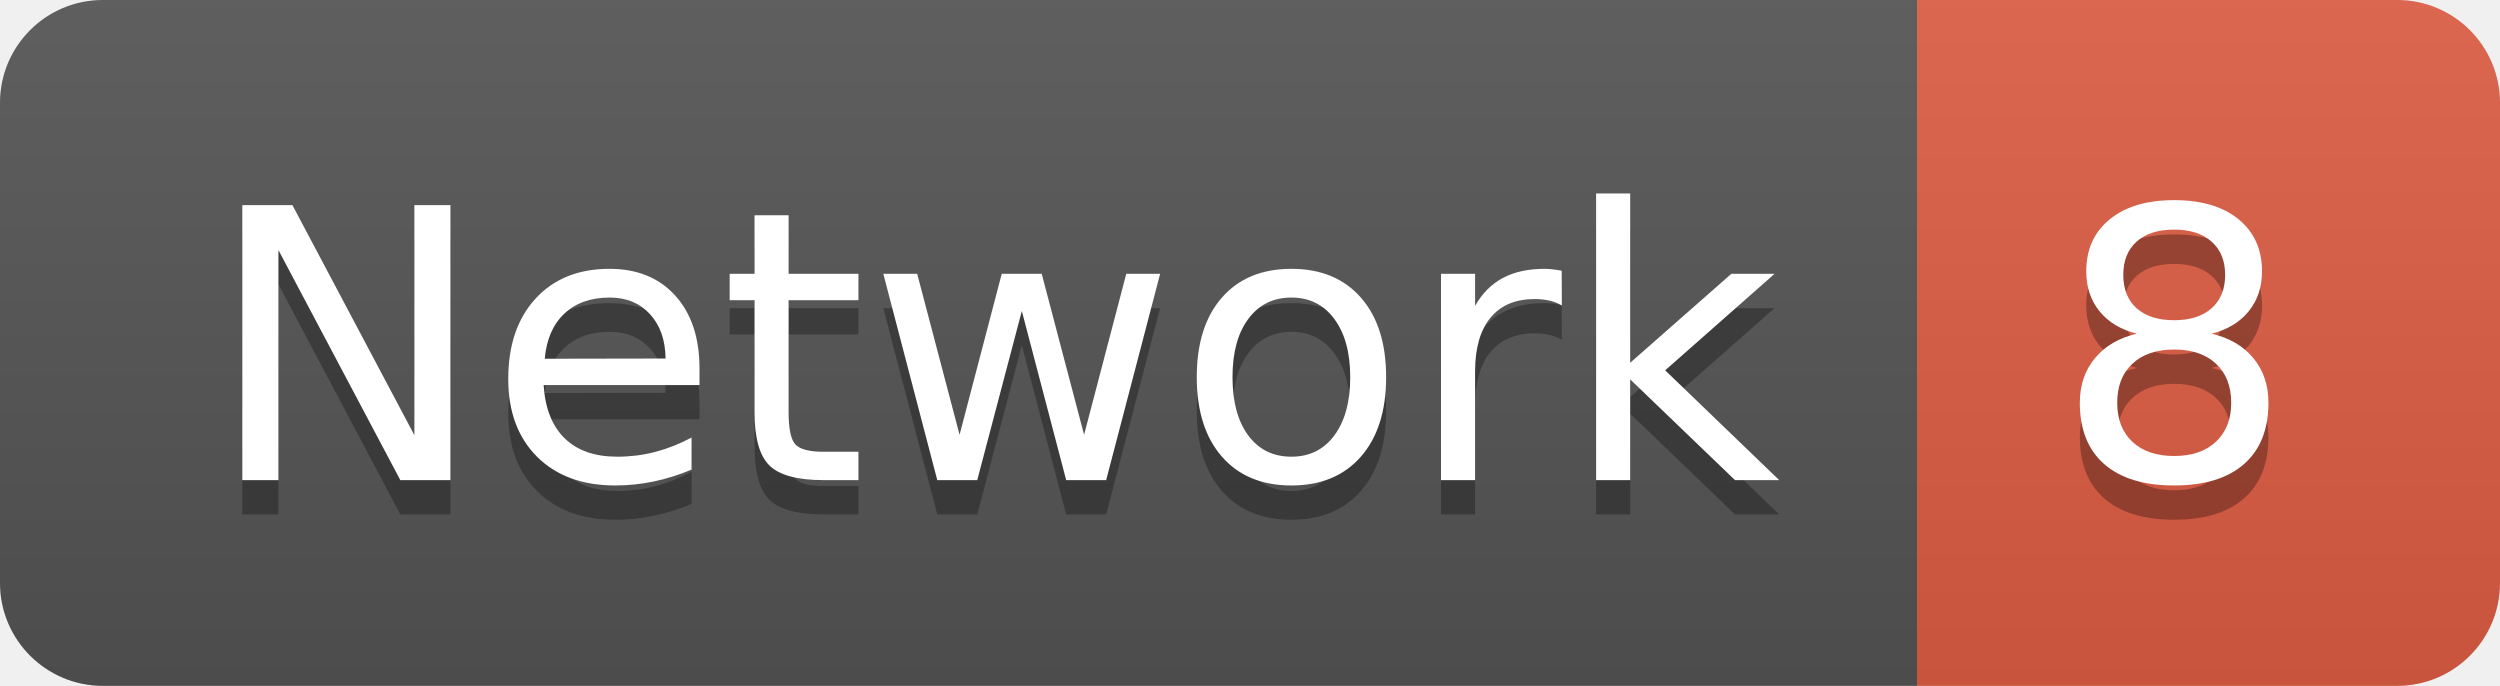
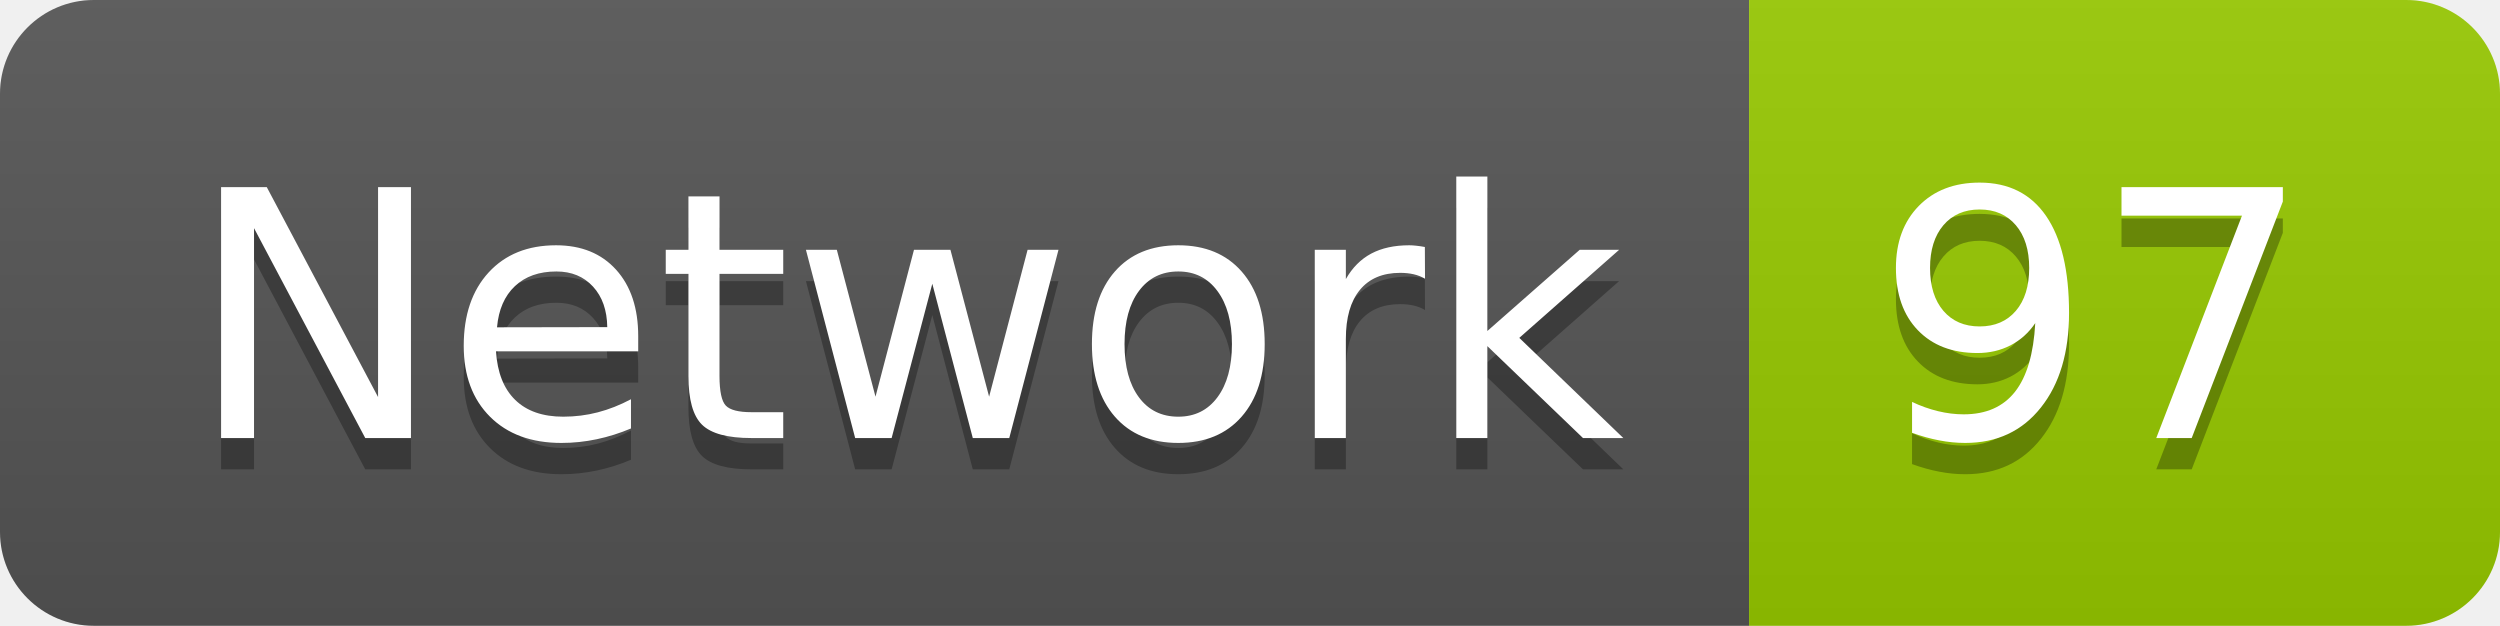
- <svg xmlns="http://www.w3.org/2000/svg" width="72.9" height="20">
+ <svg xmlns="http://www.w3.org/2000/svg" width="79.9" height="20">
  <linearGradient id="smooth" x2="0" y2="100%">
    <stop offset="0" stop-color="#bbb" stop-opacity=".1" />
    <stop offset="1" stop-opacity=".1" />
  </linearGradient>
  <clipPath id="round">
-     <rect width="72.9" height="20" rx="3" fill="#fff" />
+     <rect width="79.9" height="20" rx="3" fill="#fff" />
  </clipPath>
  <g clip-path="url(#round)">
    <rect width="55.9" height="20" fill="#555" />
-     <rect x="55.9" width="17.0" height="20" fill="#e05d44" />
-     <rect width="72.9" height="20" fill="url(#smooth)" />
+     <rect x="55.9" width="24.0" height="20" fill="#97CA00" />
+     <rect width="79.9" height="20" fill="url(#smooth)" />
  </g>
  <g fill="#fff" text-anchor="middle" font-family="DejaVu Sans,Verdana,Geneva,sans-serif" font-size="110">
    <text x="289.5" y="150" fill="#010101" fill-opacity=".3" transform="scale(0.1)" textLength="459.0" lengthAdjust="spacing">Network</text>
    <text x="289.5" y="140" transform="scale(0.1)" textLength="459.0" lengthAdjust="spacing">Network</text>
-     <text x="634.0" y="150" fill="#010101" fill-opacity=".3" transform="scale(0.1)" textLength="70.0" lengthAdjust="spacing">8</text>
-     <text x="634.0" y="140" transform="scale(0.1)" textLength="70.0" lengthAdjust="spacing">8</text>
+     <text x="669.0" y="150" fill="#010101" fill-opacity=".3" transform="scale(0.1)" textLength="140.0" lengthAdjust="spacing">97</text>
+     <text x="669.0" y="140" transform="scale(0.1)" textLength="140.0" lengthAdjust="spacing">97</text>
  </g>
</svg>
